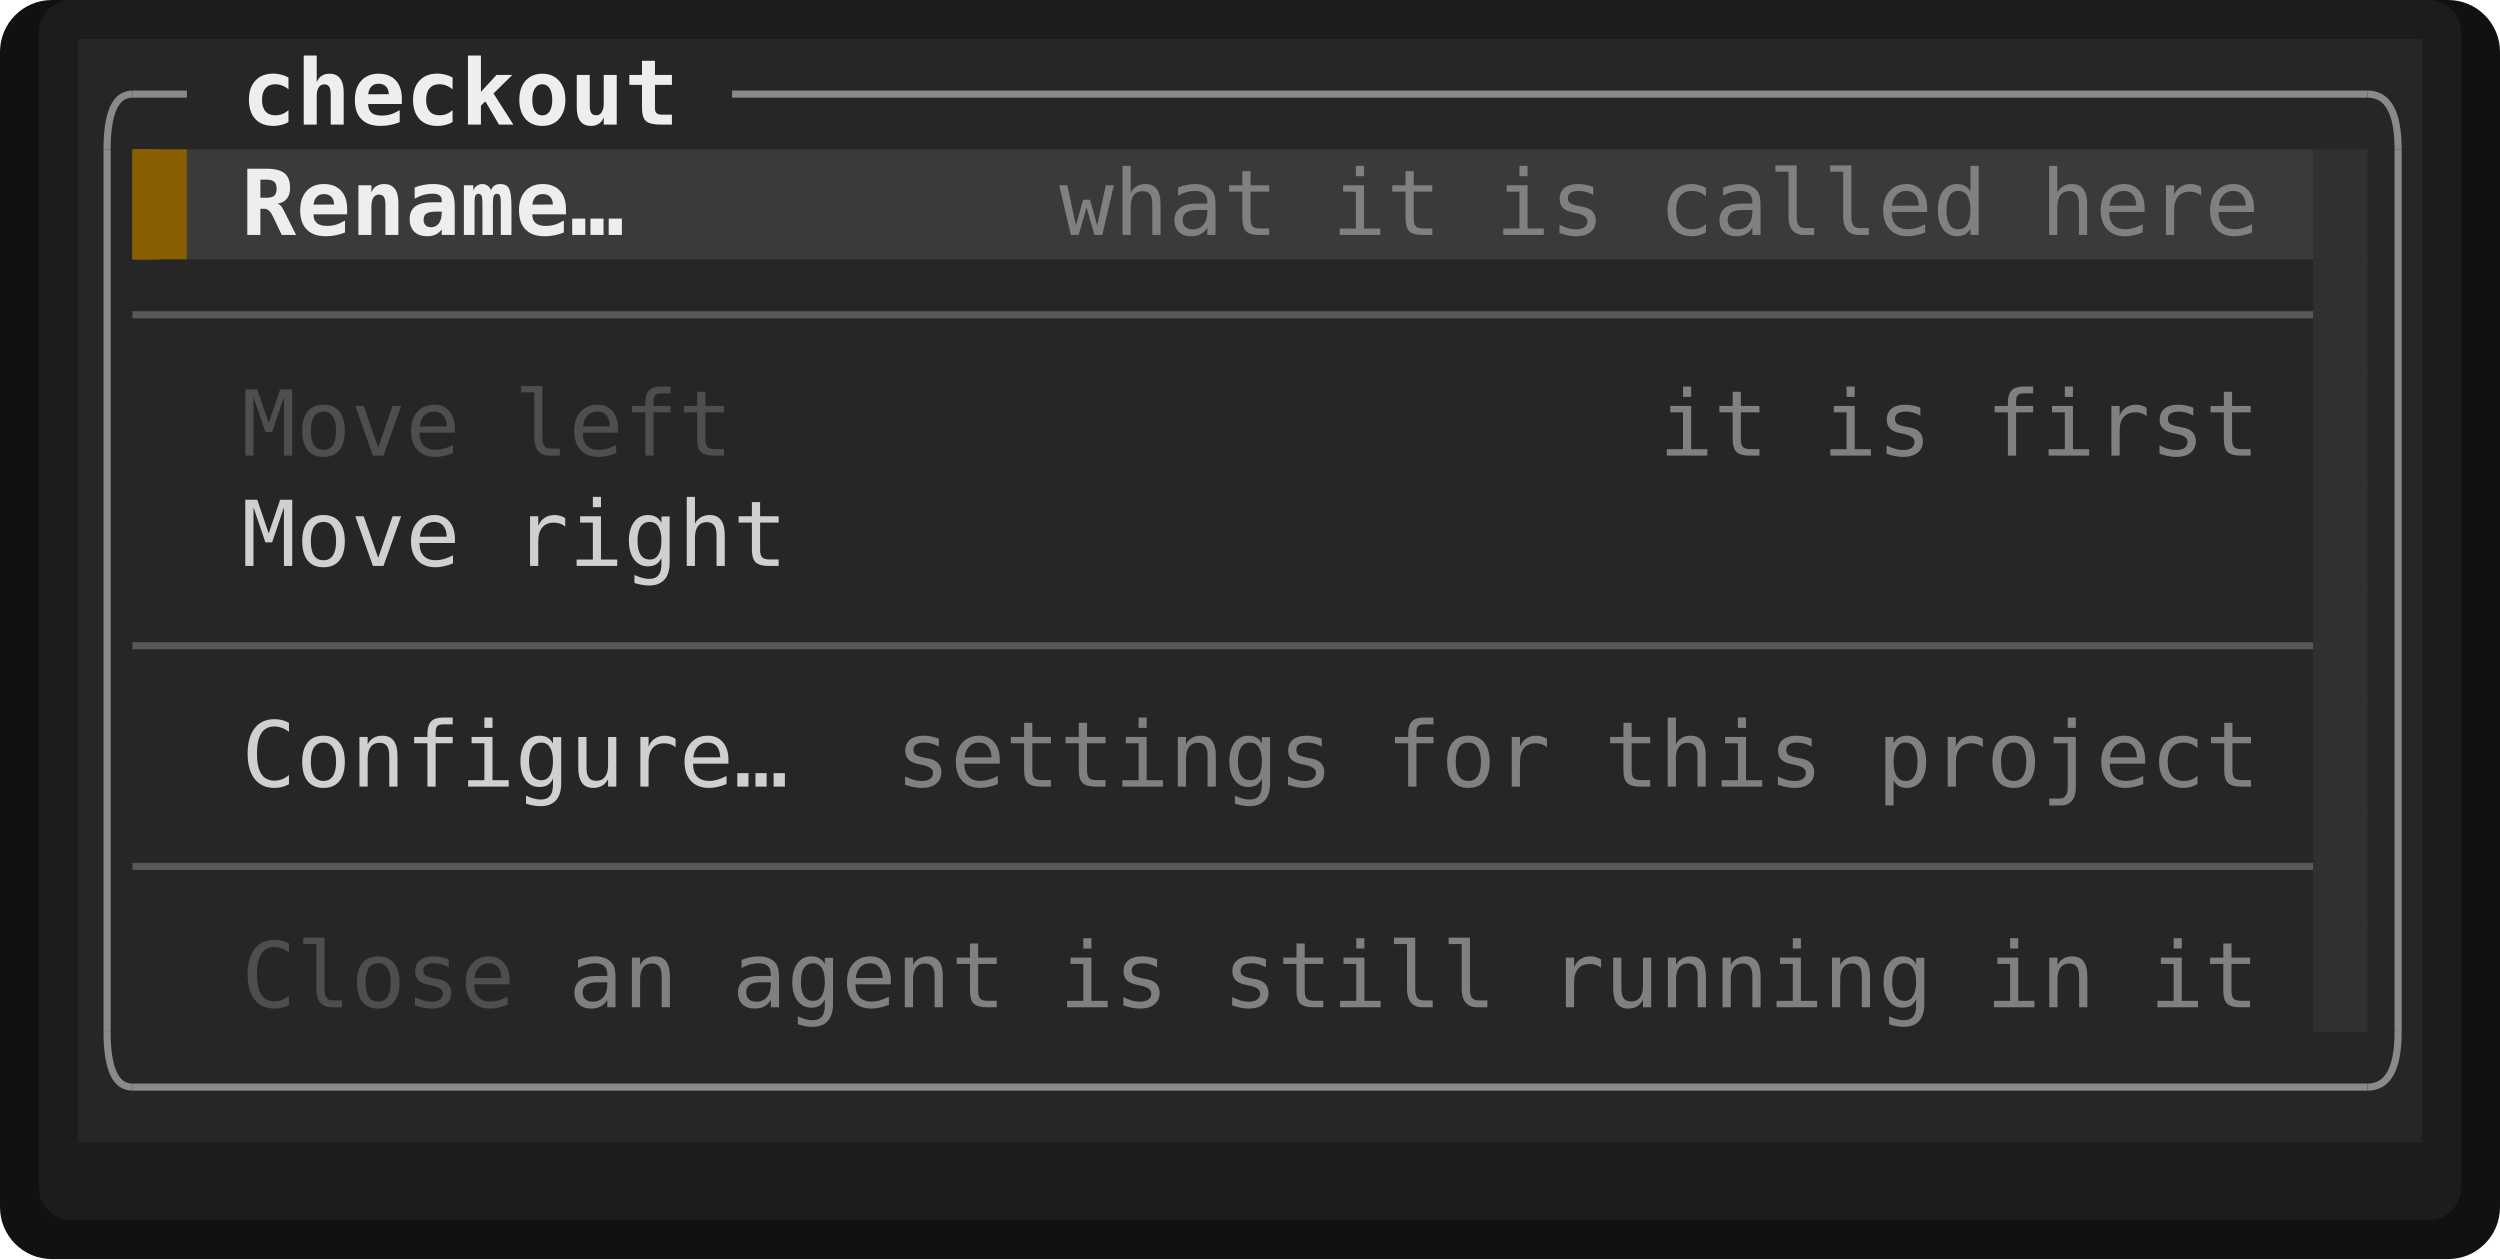
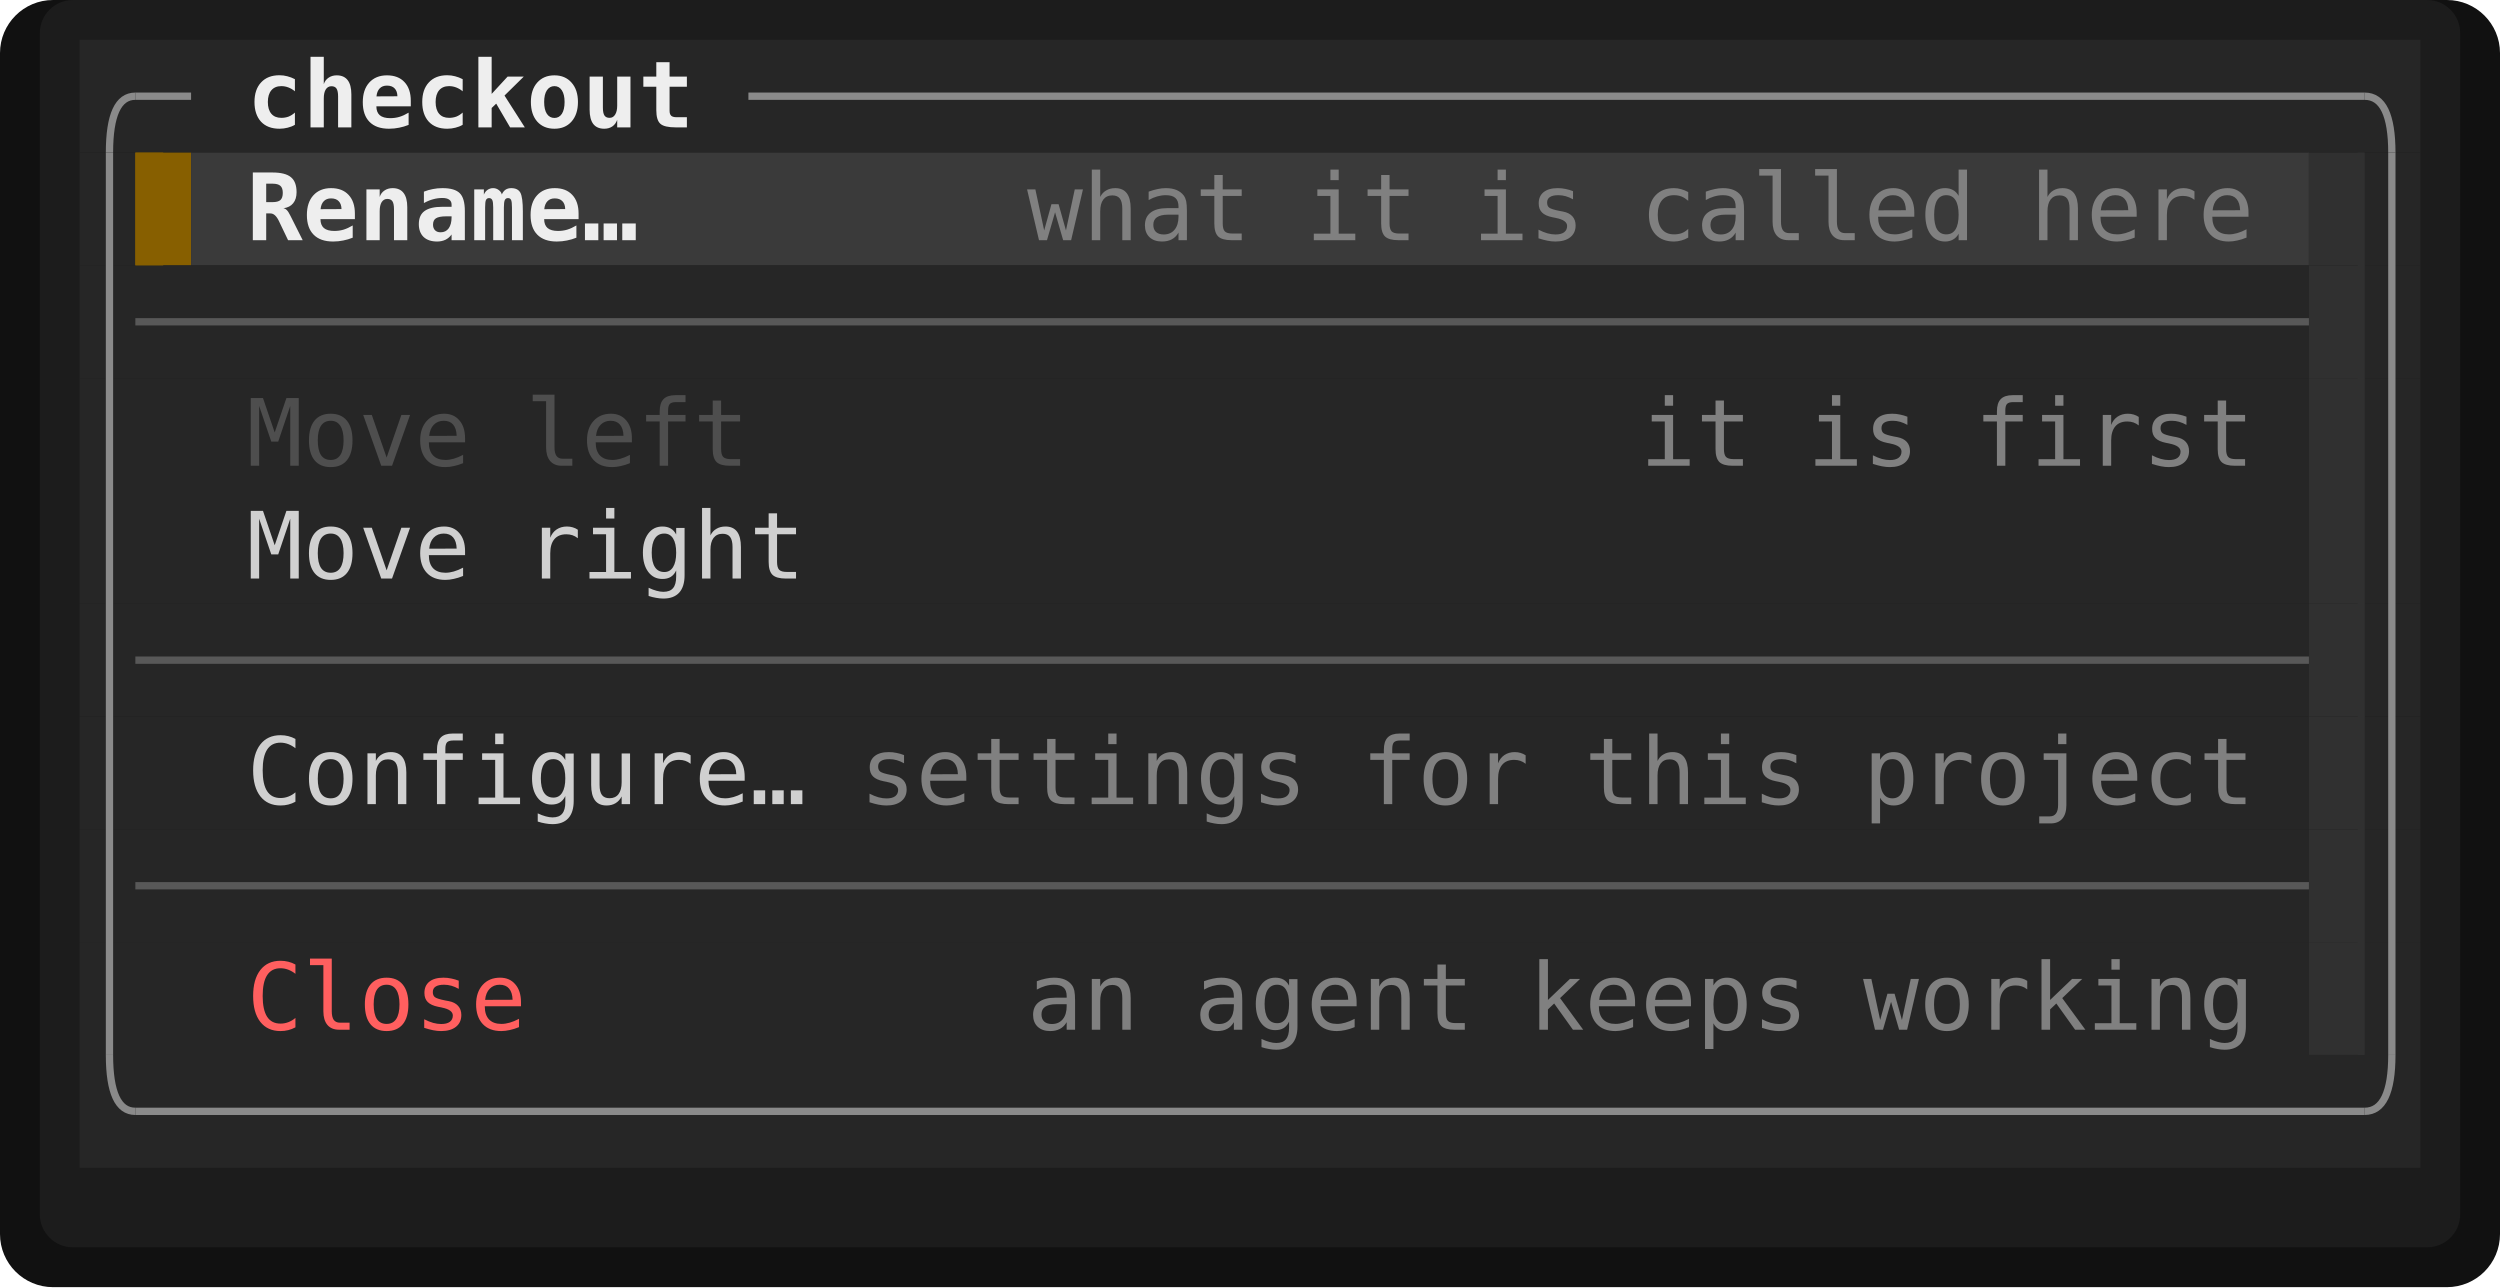
- <svg xmlns="http://www.w3.org/2000/svg" viewBox="0 0 385.2 194" width="385.2" height="194" font-family="ui-monospace,SFMono-Regular,Menlo,Consolas,'DejaVu Sans Mono','Liberation Mono',monospace" font-size="14" role="img" aria-label="Tade">
-   <rect width="385.2" height="194" rx="8" fill="#111111" />
-   <rect x="6" y="0" width="373.2" height="188" rx="5" fill="#1c1c1c" />
-   <rect x="12" y="6" width="361.2" height="17" fill="#262626" />
+ <svg xmlns="http://www.w3.org/2000/svg" viewBox="0 0 376.8 194" width="376.8" height="194" font-family="ui-monospace,SFMono-Regular,Menlo,Consolas,'DejaVu Sans Mono','Liberation Mono',monospace" font-size="14" role="img" aria-label="Tade">
+   <rect width="376.8" height="194" rx="8" fill="#111111" />
+   <rect x="6" y="0" width="364.8" height="188" rx="5" fill="#1c1c1c" />
+   <rect x="12" y="6" width="352.8" height="17" fill="#262626" />
  <rect x="12" y="23" width="8.4" height="17" fill="#262626" />
  <rect x="20.4" y="23" width="8.4" height="17" fill="#875f00" />
-   <rect x="28.8" y="23" width="327.6" height="17" fill="#3a3a3a" />
-   <rect x="356.4" y="23" width="8.4" height="17" fill="#303030" />
-   <rect x="364.8" y="23" width="8.4" height="17" fill="#262626" />
-   <rect x="12" y="40" width="344.4" height="17" fill="#262626" />
-   <rect x="356.4" y="40" width="8.4" height="17" fill="#303030" />
-   <rect x="364.8" y="40" width="8.4" height="17" fill="#262626" />
-   <rect x="12" y="57" width="344.4" height="17" fill="#262626" />
-   <rect x="356.4" y="57" width="8.4" height="17" fill="#303030" />
-   <rect x="364.8" y="57" width="8.4" height="17" fill="#262626" />
-   <rect x="12" y="74" width="344.4" height="17" fill="#262626" />
-   <rect x="356.4" y="74" width="8.4" height="17" fill="#303030" />
-   <rect x="364.8" y="74" width="8.4" height="17" fill="#262626" />
-   <rect x="12" y="91" width="344.4" height="17" fill="#262626" />
-   <rect x="356.4" y="91" width="8.4" height="17" fill="#303030" />
-   <rect x="364.8" y="91" width="8.4" height="17" fill="#262626" />
-   <rect x="12" y="108" width="344.4" height="17" fill="#262626" />
-   <rect x="356.4" y="108" width="8.4" height="17" fill="#303030" />
-   <rect x="364.8" y="108" width="8.4" height="17" fill="#262626" />
-   <rect x="12" y="125" width="344.4" height="17" fill="#262626" />
-   <rect x="356.4" y="125" width="8.4" height="17" fill="#303030" />
-   <rect x="364.8" y="125" width="8.4" height="17" fill="#262626" />
-   <rect x="12" y="142" width="344.4" height="17" fill="#262626" />
-   <rect x="356.4" y="142" width="8.4" height="17" fill="#303030" />
-   <rect x="364.8" y="142" width="8.4" height="17" fill="#262626" />
-   <rect x="12" y="159" width="361.2" height="17" fill="#262626" />
+   <rect x="28.8" y="23" width="319.2" height="17" fill="#3a3a3a" />
+   <rect x="348" y="23" width="8.4" height="17" fill="#303030" />
+   <rect x="356.4" y="23" width="8.4" height="17" fill="#262626" />
+   <rect x="12" y="40" width="336" height="17" fill="#262626" />
+   <rect x="348" y="40" width="8.4" height="17" fill="#303030" />
+   <rect x="356.4" y="40" width="8.4" height="17" fill="#262626" />
+   <rect x="12" y="57" width="336" height="17" fill="#262626" />
+   <rect x="348" y="57" width="8.4" height="17" fill="#303030" />
+   <rect x="356.4" y="57" width="8.4" height="17" fill="#262626" />
+   <rect x="12" y="74" width="336" height="17" fill="#262626" />
+   <rect x="348" y="74" width="8.4" height="17" fill="#303030" />
+   <rect x="356.4" y="74" width="8.4" height="17" fill="#262626" />
+   <rect x="12" y="91" width="336" height="17" fill="#262626" />
+   <rect x="348" y="91" width="8.4" height="17" fill="#303030" />
+   <rect x="356.4" y="91" width="8.4" height="17" fill="#262626" />
+   <rect x="12" y="108" width="336" height="17" fill="#262626" />
+   <rect x="348" y="108" width="8.4" height="17" fill="#303030" />
+   <rect x="356.4" y="108" width="8.4" height="17" fill="#262626" />
+   <rect x="12" y="125" width="336" height="17" fill="#262626" />
+   <rect x="348" y="125" width="8.4" height="17" fill="#303030" />
+   <rect x="356.4" y="125" width="8.4" height="17" fill="#262626" />
+   <rect x="12" y="142" width="336" height="17" fill="#262626" />
+   <rect x="348" y="142" width="8.4" height="17" fill="#303030" />
+   <rect x="356.4" y="142" width="8.4" height="17" fill="#262626" />
+   <rect x="12" y="159" width="352.8" height="17" fill="#262626" />
  <rect x="20.4" y="23" width="4.2" height="17" fill="#875f00" />
-   <rect x="363.75" y="23" width="1.05" height="136" fill="#303030" />
+   <rect x="355.35" y="23" width="1.05" height="136" fill="#303030" />
  <path d="M16.5 23Q16.5 14.5 20.4 14.5" fill="none" stroke="#8a8a8a" stroke-width="1.1" />
  <line x1="20.4" y1="14.5" x2="28.8" y2="14.5" stroke="#8a8a8a" stroke-width="1.1" />
-   <line x1="112.8" y1="14.5" x2="364.8" y2="14.5" stroke="#8a8a8a" stroke-width="1.1" />
-   <path d="M369.5 23Q369.5 14.5 364.8 14.5" fill="none" stroke="#8a8a8a" stroke-width="1.1" />
+   <line x1="112.8" y1="14.5" x2="356.4" y2="14.5" stroke="#8a8a8a" stroke-width="1.1" />
+   <path d="M360.5 23Q360.5 14.5 356.4 14.5" fill="none" stroke="#8a8a8a" stroke-width="1.1" />
  <line x1="16.5" y1="23" x2="16.5" y2="159" stroke="#8a8a8a" stroke-width="1.1" />
-   <line x1="369.5" y1="23" x2="369.5" y2="159" stroke="#8a8a8a" stroke-width="1.1" />
-   <line x1="20.4" y1="48.5" x2="356.4" y2="48.5" stroke="#585858" stroke-width="1.1" />
-   <line x1="20.4" y1="99.5" x2="356.4" y2="99.5" stroke="#585858" stroke-width="1.1" />
-   <line x1="20.4" y1="133.5" x2="356.4" y2="133.5" stroke="#585858" stroke-width="1.1" />
+   <line x1="360.5" y1="23" x2="360.5" y2="159" stroke="#8a8a8a" stroke-width="1.1" />
+   <line x1="20.4" y1="48.5" x2="348" y2="48.5" stroke="#585858" stroke-width="1.1" />
+   <line x1="20.4" y1="99.5" x2="348" y2="99.5" stroke="#585858" stroke-width="1.1" />
+   <line x1="20.4" y1="133.5" x2="348" y2="133.5" stroke="#585858" stroke-width="1.1" />
  <path d="M16.5 159Q16.5 167.5 20.4 167.5" fill="none" stroke="#8a8a8a" stroke-width="1.1" />
-   <line x1="20.4" y1="167.5" x2="364.8" y2="167.5" stroke="#8a8a8a" stroke-width="1.1" />
-   <path d="M369.5 159Q369.5 167.5 364.8 167.5" fill="none" stroke="#8a8a8a" stroke-width="1.1" />
+   <line x1="20.4" y1="167.5" x2="356.4" y2="167.5" stroke="#8a8a8a" stroke-width="1.1" />
+   <path d="M360.5 159Q360.5 167.5 356.4 167.5" fill="none" stroke="#8a8a8a" stroke-width="1.1" />
  <text x="37.2" y="19.2" textLength="67.2" lengthAdjust="spacingAndGlyphs" fill="#eeeeee" font-weight="700">checkout</text>
  <text x="37.2" y="36.2" textLength="58.8" lengthAdjust="spacingAndGlyphs" fill="#eeeeee" font-weight="700">Rename…</text>
-   <text x="163.2" y="36.2" textLength="33.6" lengthAdjust="spacingAndGlyphs" fill="#808080">what</text>
-   <text x="205.2" y="36.2" textLength="16.8" lengthAdjust="spacingAndGlyphs" fill="#808080">it</text>
-   <text x="230.4" y="36.2" textLength="16.8" lengthAdjust="spacingAndGlyphs" fill="#808080">is</text>
-   <text x="255.6" y="36.2" textLength="50.4" lengthAdjust="spacingAndGlyphs" fill="#808080">called</text>
-   <text x="314.4" y="36.2" textLength="33.6" lengthAdjust="spacingAndGlyphs" fill="#808080">here</text>
+   <text x="154.8" y="36.2" textLength="33.6" lengthAdjust="spacingAndGlyphs" fill="#808080">what</text>
+   <text x="196.8" y="36.2" textLength="16.8" lengthAdjust="spacingAndGlyphs" fill="#808080">it</text>
+   <text x="222" y="36.2" textLength="16.8" lengthAdjust="spacingAndGlyphs" fill="#808080">is</text>
+   <text x="247.2" y="36.2" textLength="50.4" lengthAdjust="spacingAndGlyphs" fill="#808080">called</text>
+   <text x="306" y="36.2" textLength="33.6" lengthAdjust="spacingAndGlyphs" fill="#808080">here</text>
  <text x="37.2" y="70.2" textLength="33.6" lengthAdjust="spacingAndGlyphs" fill="#4e4e4e">Move</text>
  <text x="79.2" y="70.2" textLength="33.6" lengthAdjust="spacingAndGlyphs" fill="#4e4e4e">left</text>
-   <text x="255.6" y="70.2" textLength="16.8" lengthAdjust="spacingAndGlyphs" fill="#808080">it</text>
-   <text x="280.8" y="70.2" textLength="16.8" lengthAdjust="spacingAndGlyphs" fill="#808080">is</text>
-   <text x="306" y="70.2" textLength="42" lengthAdjust="spacingAndGlyphs" fill="#808080">first</text>
+   <text x="247.2" y="70.2" textLength="16.8" lengthAdjust="spacingAndGlyphs" fill="#808080">it</text>
+   <text x="272.4" y="70.2" textLength="16.8" lengthAdjust="spacingAndGlyphs" fill="#808080">is</text>
+   <text x="297.6" y="70.2" textLength="42" lengthAdjust="spacingAndGlyphs" fill="#808080">first</text>
  <text x="37.2" y="87.2" textLength="33.6" lengthAdjust="spacingAndGlyphs" fill="#d0d0d0">Move</text>
  <text x="79.2" y="87.2" textLength="42" lengthAdjust="spacingAndGlyphs" fill="#d0d0d0">right</text>
  <text x="37.2" y="121.2" textLength="84" lengthAdjust="spacingAndGlyphs" fill="#d0d0d0">Configure…</text>
-   <text x="138" y="121.2" textLength="67.2" lengthAdjust="spacingAndGlyphs" fill="#808080">settings</text>
-   <text x="213.6" y="121.2" textLength="25.2" lengthAdjust="spacingAndGlyphs" fill="#808080">for</text>
-   <text x="247.2" y="121.2" textLength="33.6" lengthAdjust="spacingAndGlyphs" fill="#808080">this</text>
-   <text x="289.2" y="121.2" textLength="58.8" lengthAdjust="spacingAndGlyphs" fill="#808080">project</text>
-   <text x="37.2" y="155.2" textLength="42" lengthAdjust="spacingAndGlyphs" fill="#4e4e4e">Close</text>
-   <text x="87.6" y="155.2" textLength="16.8" lengthAdjust="spacingAndGlyphs" fill="#808080">an</text>
-   <text x="112.8" y="155.2" textLength="42" lengthAdjust="spacingAndGlyphs" fill="#808080">agent</text>
-   <text x="163.2" y="155.2" textLength="16.8" lengthAdjust="spacingAndGlyphs" fill="#808080">is</text>
-   <text x="188.4" y="155.2" textLength="42" lengthAdjust="spacingAndGlyphs" fill="#808080">still</text>
-   <text x="238.8" y="155.2" textLength="58.8" lengthAdjust="spacingAndGlyphs" fill="#808080">running</text>
-   <text x="306" y="155.2" textLength="16.8" lengthAdjust="spacingAndGlyphs" fill="#808080">in</text>
-   <text x="331.2" y="155.2" textLength="16.8" lengthAdjust="spacingAndGlyphs" fill="#808080">it</text>
+   <text x="129.6" y="121.2" textLength="67.2" lengthAdjust="spacingAndGlyphs" fill="#808080">settings</text>
+   <text x="205.2" y="121.2" textLength="25.2" lengthAdjust="spacingAndGlyphs" fill="#808080">for</text>
+   <text x="238.8" y="121.2" textLength="33.6" lengthAdjust="spacingAndGlyphs" fill="#808080">this</text>
+   <text x="280.8" y="121.2" textLength="58.8" lengthAdjust="spacingAndGlyphs" fill="#808080">project</text>
+   <text x="37.2" y="155.2" textLength="42" lengthAdjust="spacingAndGlyphs" fill="#ff5f5f">Close</text>
+   <text x="154.8" y="155.2" textLength="16.8" lengthAdjust="spacingAndGlyphs" fill="#808080">an</text>
+   <text x="180" y="155.2" textLength="42" lengthAdjust="spacingAndGlyphs" fill="#808080">agent</text>
+   <text x="230.4" y="155.2" textLength="42" lengthAdjust="spacingAndGlyphs" fill="#808080">keeps</text>
+   <text x="280.8" y="155.2" textLength="58.8" lengthAdjust="spacingAndGlyphs" fill="#808080">working</text>
</svg>
